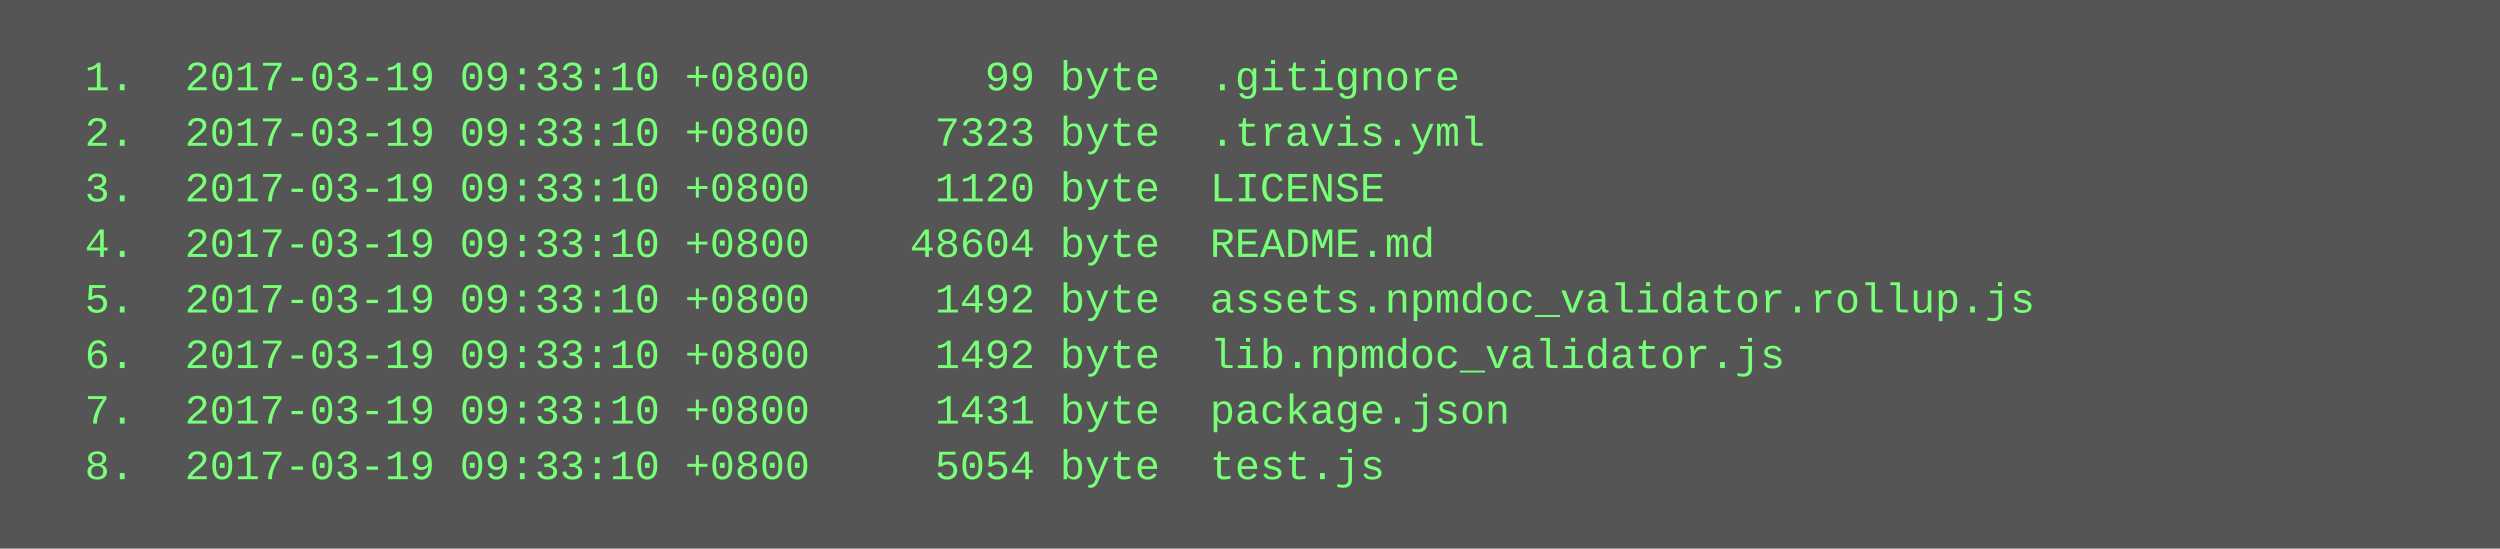
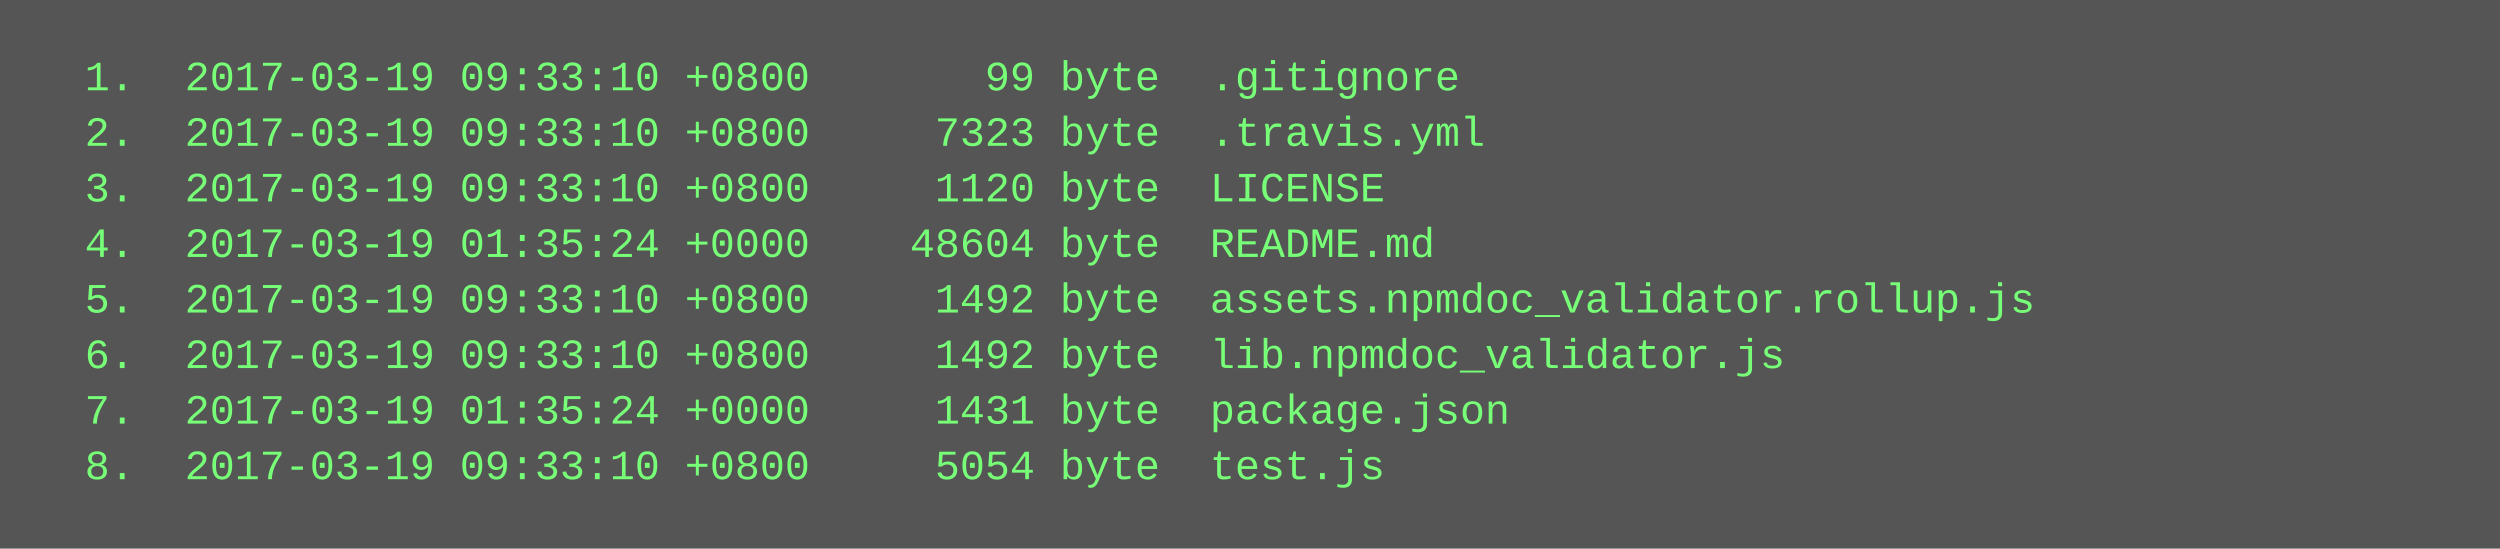
<svg xmlns="http://www.w3.org/2000/svg" height="158" width="720">
  <rect height="158" fill="#555" width="720" />
  <text fill="#7f7" font-family="Courier New" font-size="12" xml:space="preserve">
    <tspan x="10" y="26">  1.  2017-03-19 09:33:10 +0800       99 byte  .gitignore</tspan>
    <tspan x="10" y="42">  2.  2017-03-19 09:33:10 +0800     7323 byte  .travis.yml</tspan>
    <tspan x="10" y="58">  3.  2017-03-19 09:33:10 +0800     1120 byte  LICENSE</tspan>
-     <tspan x="10" y="74">  4.  2017-03-19 09:33:10 +0800    48604 byte  README.md</tspan>
+     <tspan x="10" y="74">  4.  2017-03-19 01:35:24 +0000    48604 byte  README.md</tspan>
    <tspan x="10" y="90">  5.  2017-03-19 09:33:10 +0800     1492 byte  assets.npmdoc_validator.rollup.js</tspan>
    <tspan x="10" y="106">  6.  2017-03-19 09:33:10 +0800     1492 byte  lib.npmdoc_validator.js</tspan>
-     <tspan x="10" y="122">  7.  2017-03-19 09:33:10 +0800     1431 byte  package.json</tspan>
+     <tspan x="10" y="122">  7.  2017-03-19 01:35:24 +0000     1431 byte  package.json</tspan>
    <tspan x="10" y="138">  8.  2017-03-19 09:33:10 +0800     5054 byte  test.js</tspan>
  </text>
</svg>
